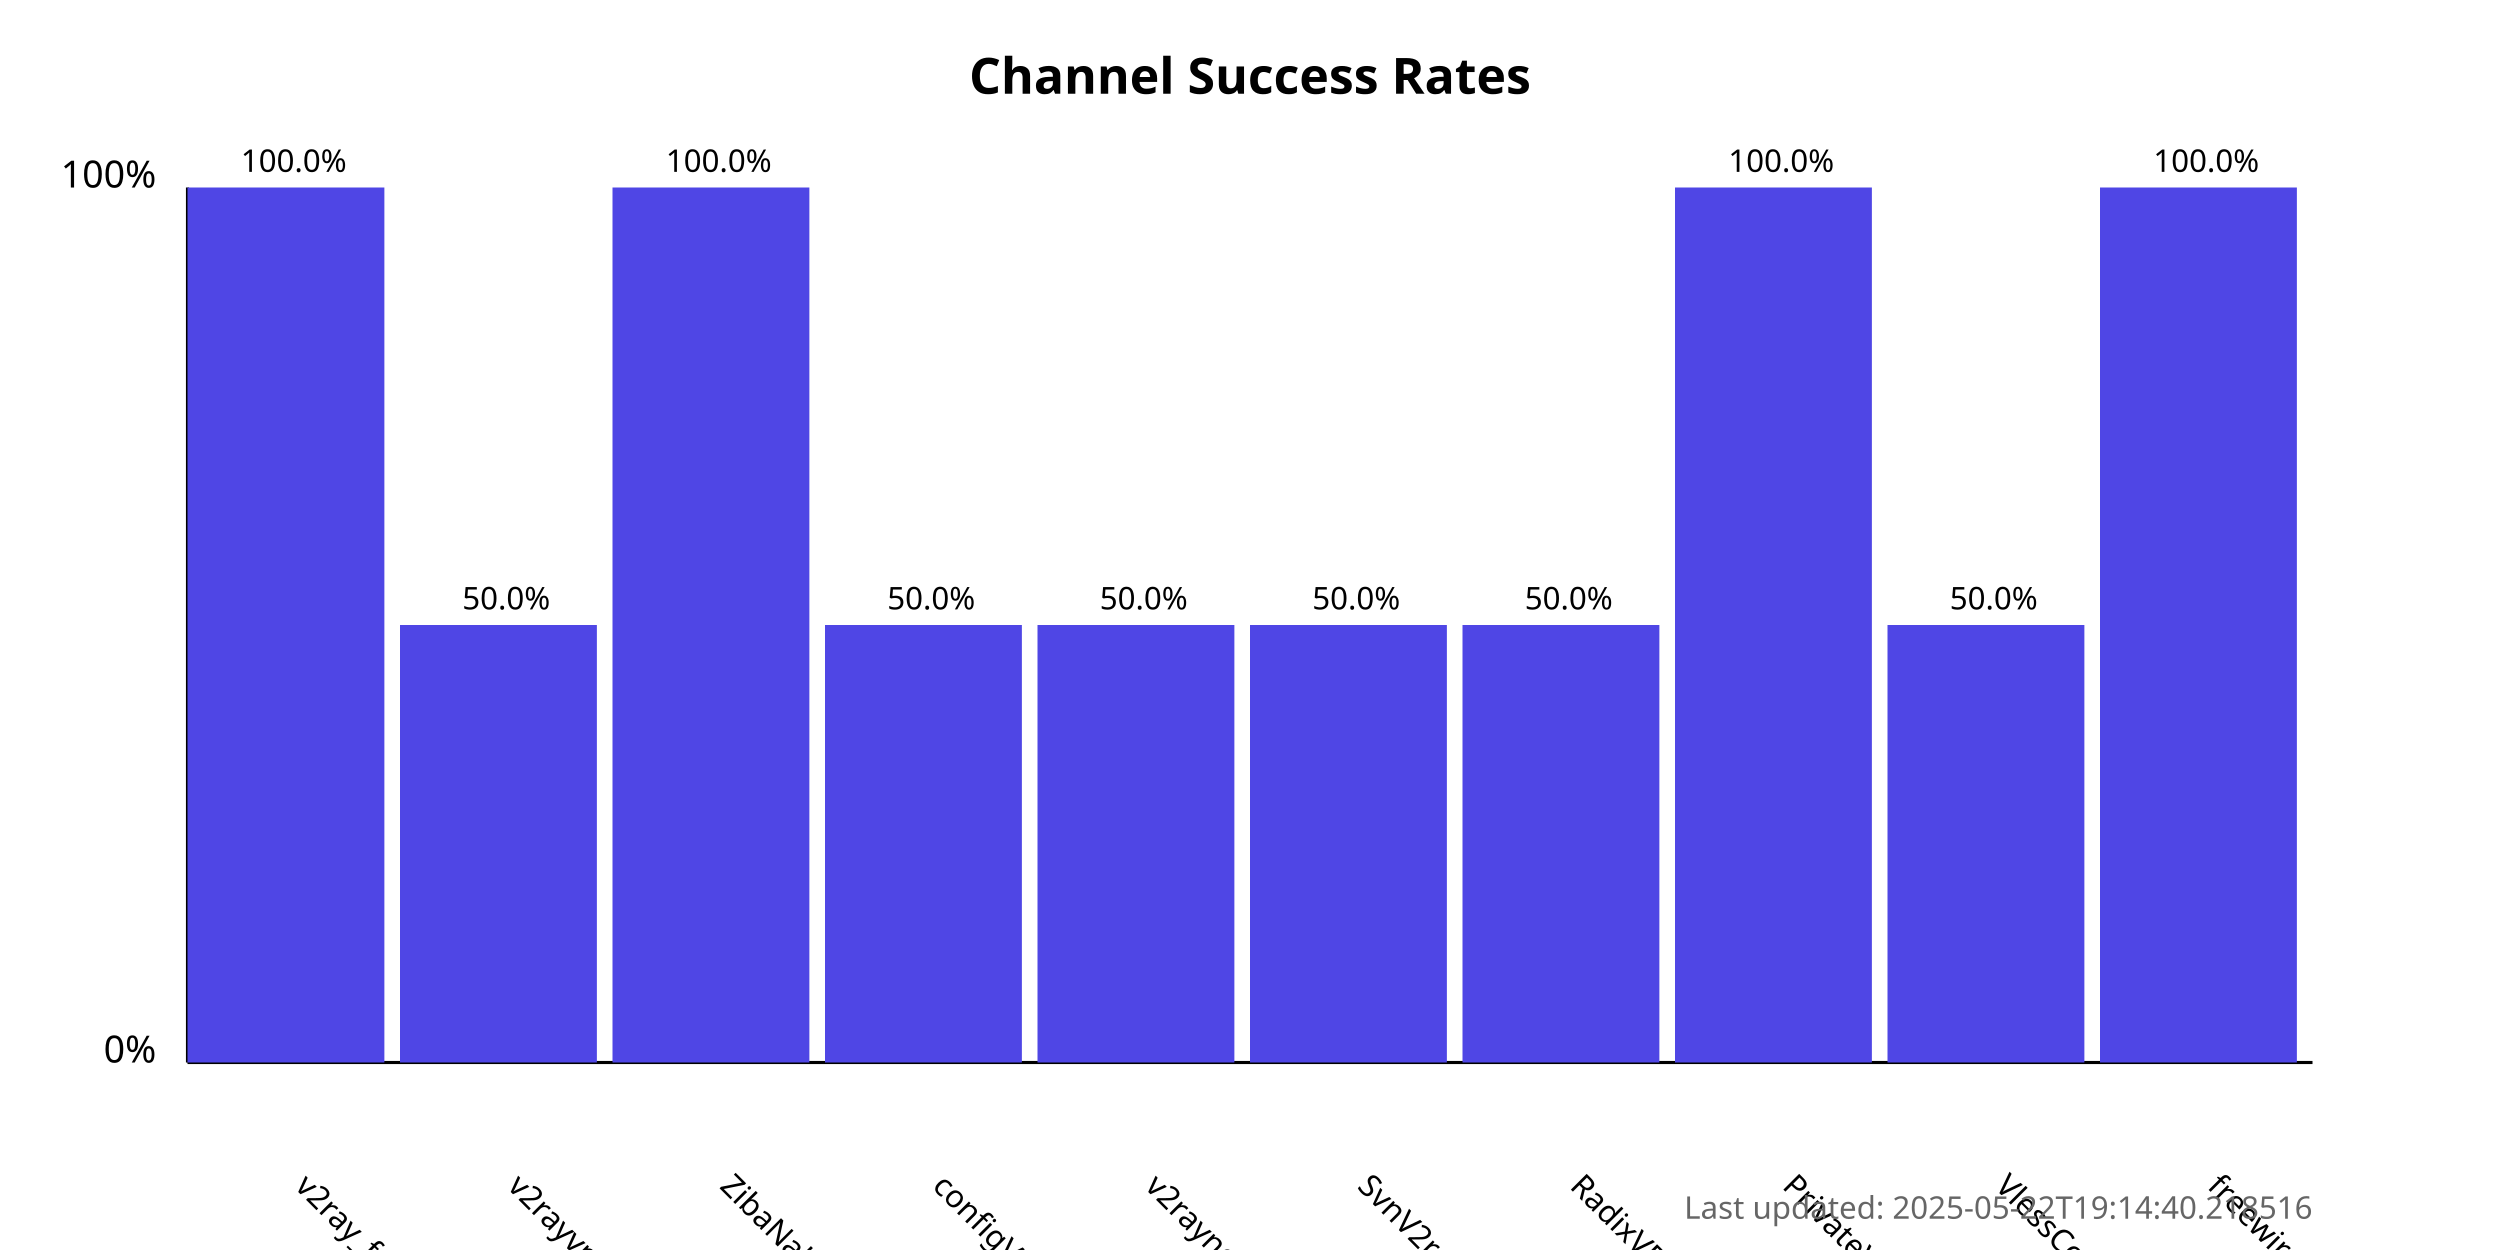
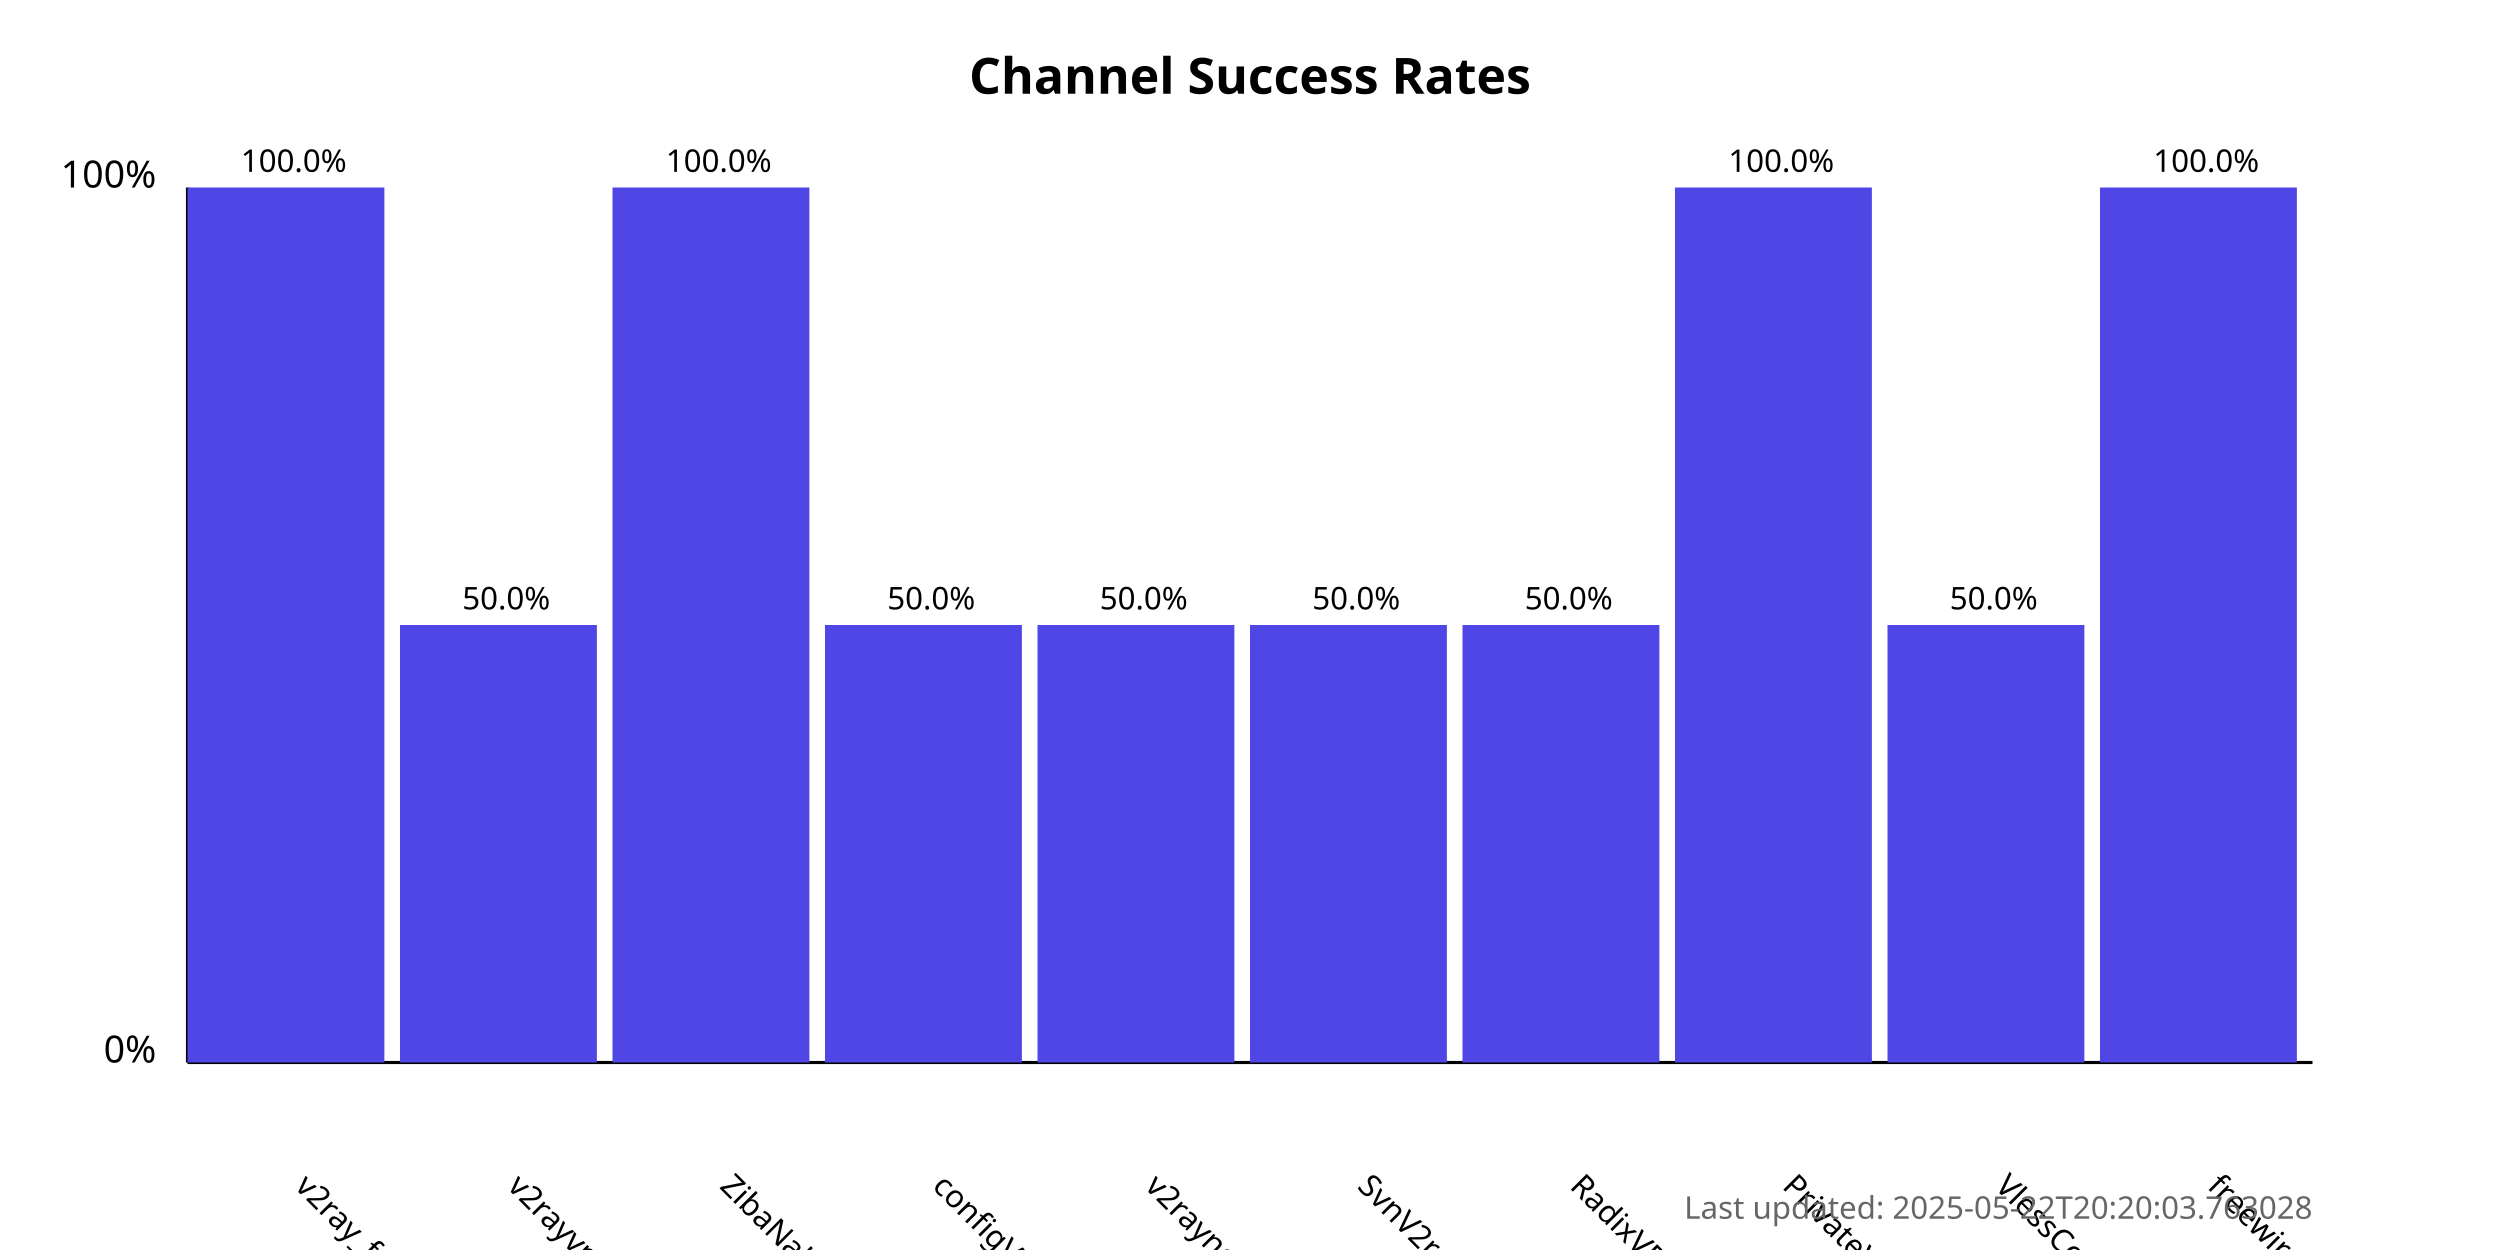
<svg xmlns="http://www.w3.org/2000/svg" width="800" height="400">
  <style>
            .chart-title { font: bold 16px sans-serif; }
            .axis-label { font: 12px sans-serif; }
            .tick-label { font: 10px sans-serif; }
            .bar { fill: #4f46e5; }
            .bar:hover { fill: #6366f1; }
            .timestamp { font: 10px sans-serif; fill: #666; }
        </style>
  <text x="400.0" y="30" text-anchor="middle" class="chart-title">
            Channel Success Rates
        </text>
  <line x1="60" y1="340" x2="60" y2="60" stroke="black" stroke-width="1" />
  <line x1="60" y1="340" x2="740" y2="340" stroke="black" stroke-width="1" />
  <text x="50" y="340" text-anchor="end" class="axis-label">0%</text>
  <text x="50" y="60" text-anchor="end" class="axis-label">100%</text>
  <g>
    <rect x="60" y="60.0" width="63.0" height="280.0" class="bar" />
    <text x="94.0" y="380" transform="rotate(45, 94.0, 380)" text-anchor="start" class="tick-label">
                v2ray_free_conf
            </text>
    <text x="94.0" y="55.0" text-anchor="middle" class="tick-label">
                100.0%
            </text>
  </g>
  <g>
    <rect x="128.0" y="200.0" width="63.0" height="140.0" class="bar" />
    <text x="162.0" y="380" transform="rotate(45, 162.0, 380)" text-anchor="start" class="tick-label">
                v2rayvpno
            </text>
    <text x="162.0" y="195.0" text-anchor="middle" class="tick-label">
                50.0%
            </text>
  </g>
  <g>
    <rect x="196.0" y="60.0" width="63.0" height="280.0" class="bar" />
    <text x="230.0" y="380" transform="rotate(45, 230.0, 380)" text-anchor="start" class="tick-label">
                ZibaNabz
            </text>
    <text x="230.0" y="55.0" text-anchor="middle" class="tick-label">
                100.0%
            </text>
  </g>
  <g>
    <rect x="264.0" y="200.0" width="63.0" height="140.0" class="bar" />
    <text x="298.0" y="380" transform="rotate(45, 298.0, 380)" text-anchor="start" class="tick-label">
                configV2rayForFree
            </text>
    <text x="298.0" y="195.0" text-anchor="middle" class="tick-label">
                50.0%
            </text>
  </g>
  <g>
    <rect x="332.0" y="200.0" width="63.0" height="140.0" class="bar" />
    <text x="366.0" y="380" transform="rotate(45, 366.0, 380)" text-anchor="start" class="tick-label">
                v2rayngvpn
            </text>
    <text x="366.0" y="195.0" text-anchor="middle" class="tick-label">
                50.0%
            </text>
  </g>
  <g>
    <rect x="400.0" y="200.0" width="63.0" height="140.0" class="bar" />
    <text x="434.0" y="380" transform="rotate(45, 434.0, 380)" text-anchor="start" class="tick-label">
                SvnV2ray
            </text>
    <text x="434.0" y="195.0" text-anchor="middle" class="tick-label">
                50.0%
            </text>
  </g>
  <g>
    <rect x="468.0" y="200.0" width="63.0" height="140.0" class="bar" />
    <text x="502.0" y="380" transform="rotate(45, 502.0, 380)" text-anchor="start" class="tick-label">
                RadixVPN
            </text>
    <text x="502.0" y="195.0" text-anchor="middle" class="tick-label">
                50.0%
            </text>
  </g>
  <g>
    <rect x="536.0" y="60.0" width="63.0" height="280.0" class="bar" />
    <text x="570.0" y="380" transform="rotate(45, 570.0, 380)" text-anchor="start" class="tick-label">
                PrivateVPNs
            </text>
    <text x="570.0" y="55.0" text-anchor="middle" class="tick-label">
                100.0%
            </text>
  </g>
  <g>
    <rect x="604.0" y="200.0" width="63.0" height="140.0" class="bar" />
    <text x="638.0" y="380" transform="rotate(45, 638.0, 380)" text-anchor="start" class="tick-label">
                VlessConfig
            </text>
    <text x="638.0" y="195.0" text-anchor="middle" class="tick-label">
                50.0%
            </text>
  </g>
  <g>
    <rect x="672.0" y="60.0" width="63.0" height="280.0" class="bar" />
    <text x="706.0" y="380" transform="rotate(45, 706.0, 380)" text-anchor="start" class="tick-label">
                freewireguard
            </text>
    <text x="706.0" y="55.0" text-anchor="middle" class="tick-label">
                100.0%
            </text>
  </g>
  <text x="740" y="390" text-anchor="end" class="timestamp">
-             Last updated: 2025-05-22T19:14:40.218516
+             Last updated: 2025-05-22T20:20:03.763028
        </text>
</svg>
